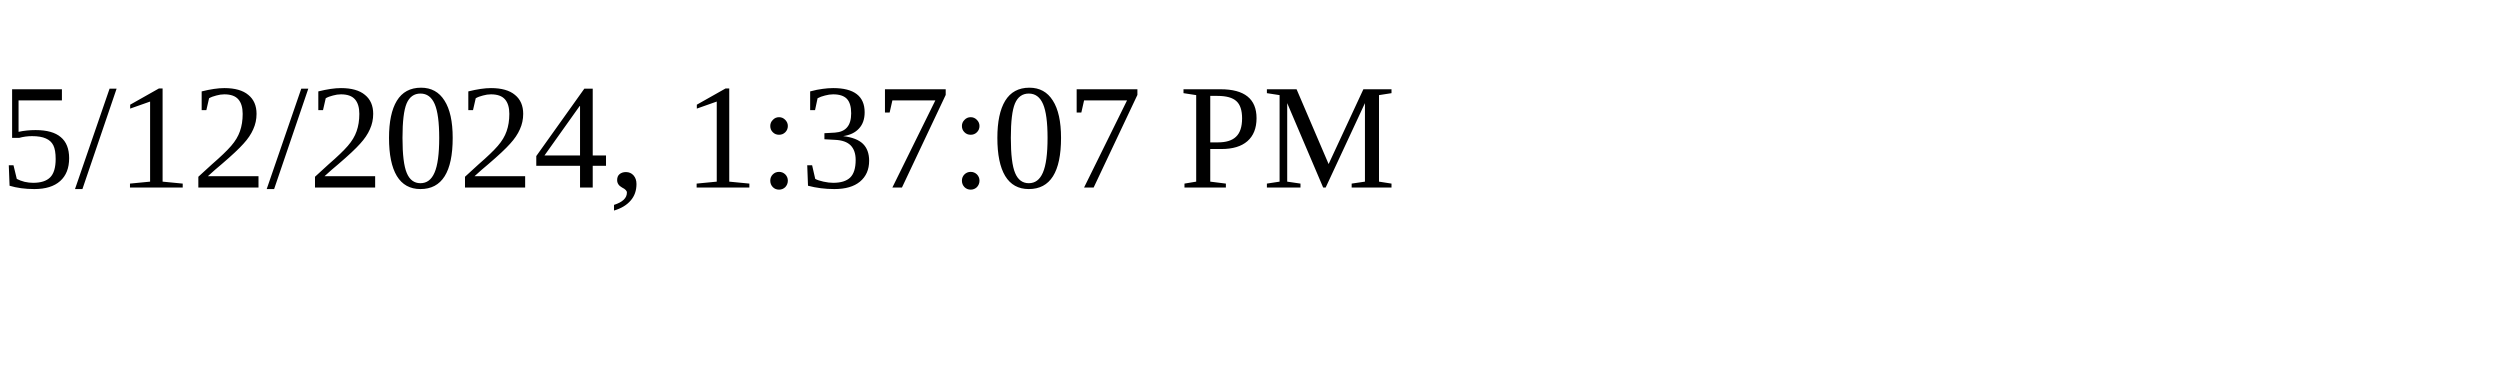
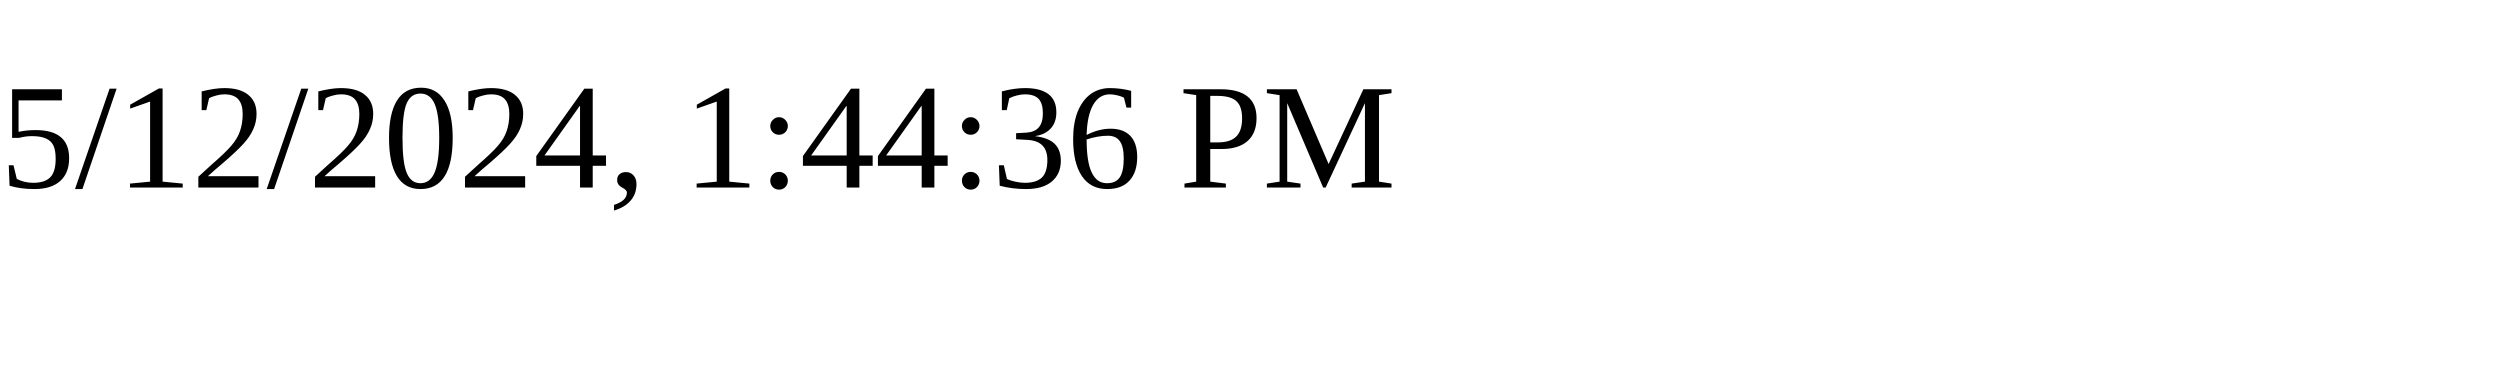
<svg xmlns="http://www.w3.org/2000/svg" height="30" width="200">
-   <text x="0" y="15">5/12/2024, 1:37:07 PM</text>
+   <text x="0" y="15">5/12/2024, 1:44:36 PM</text>
</svg>
